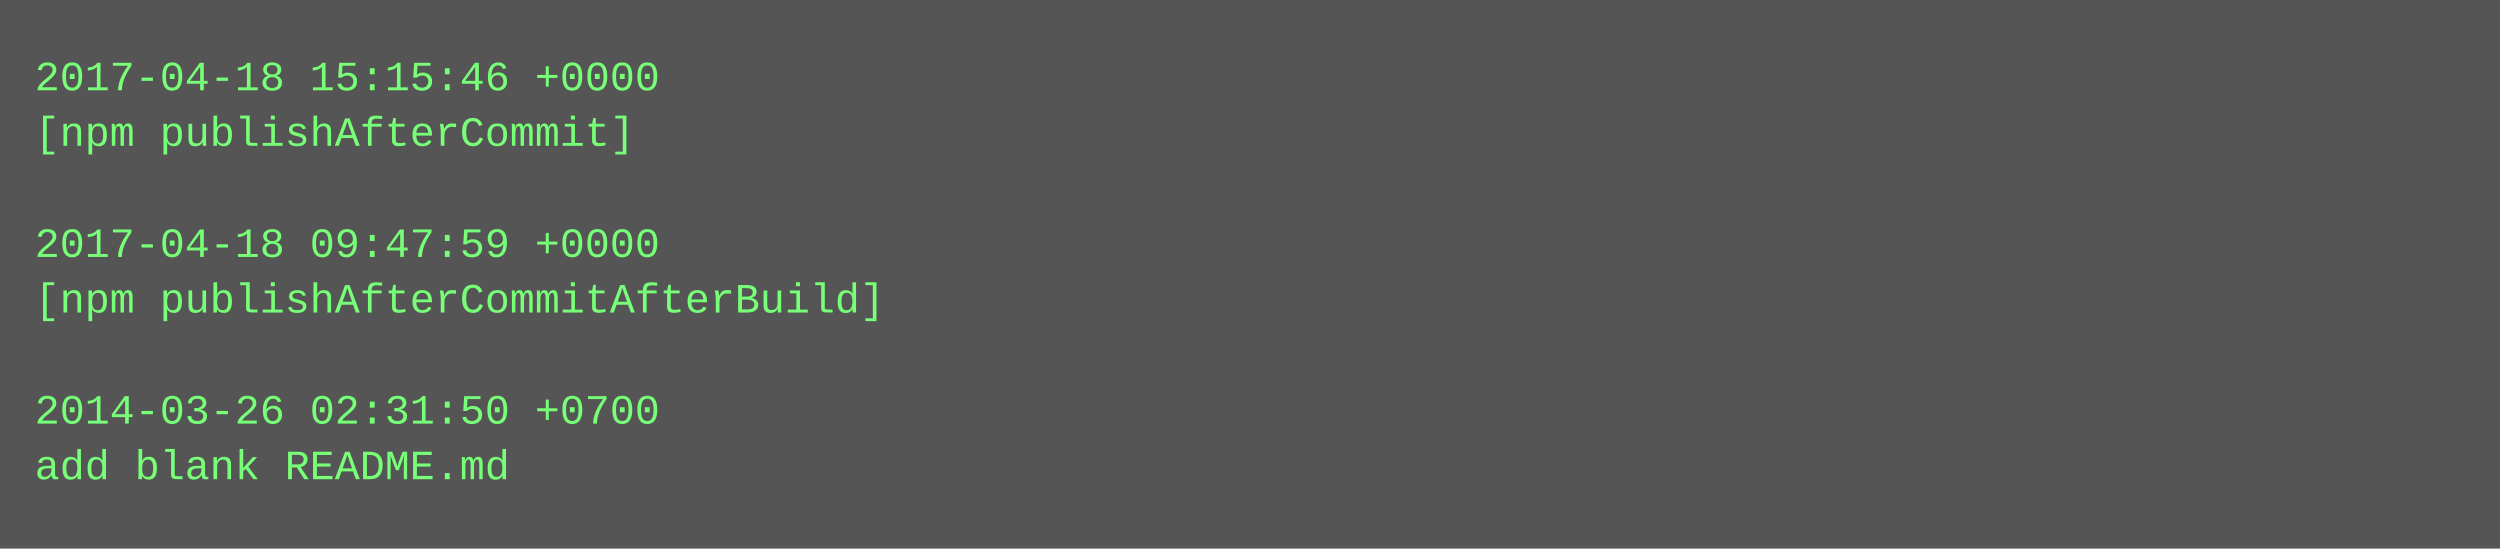
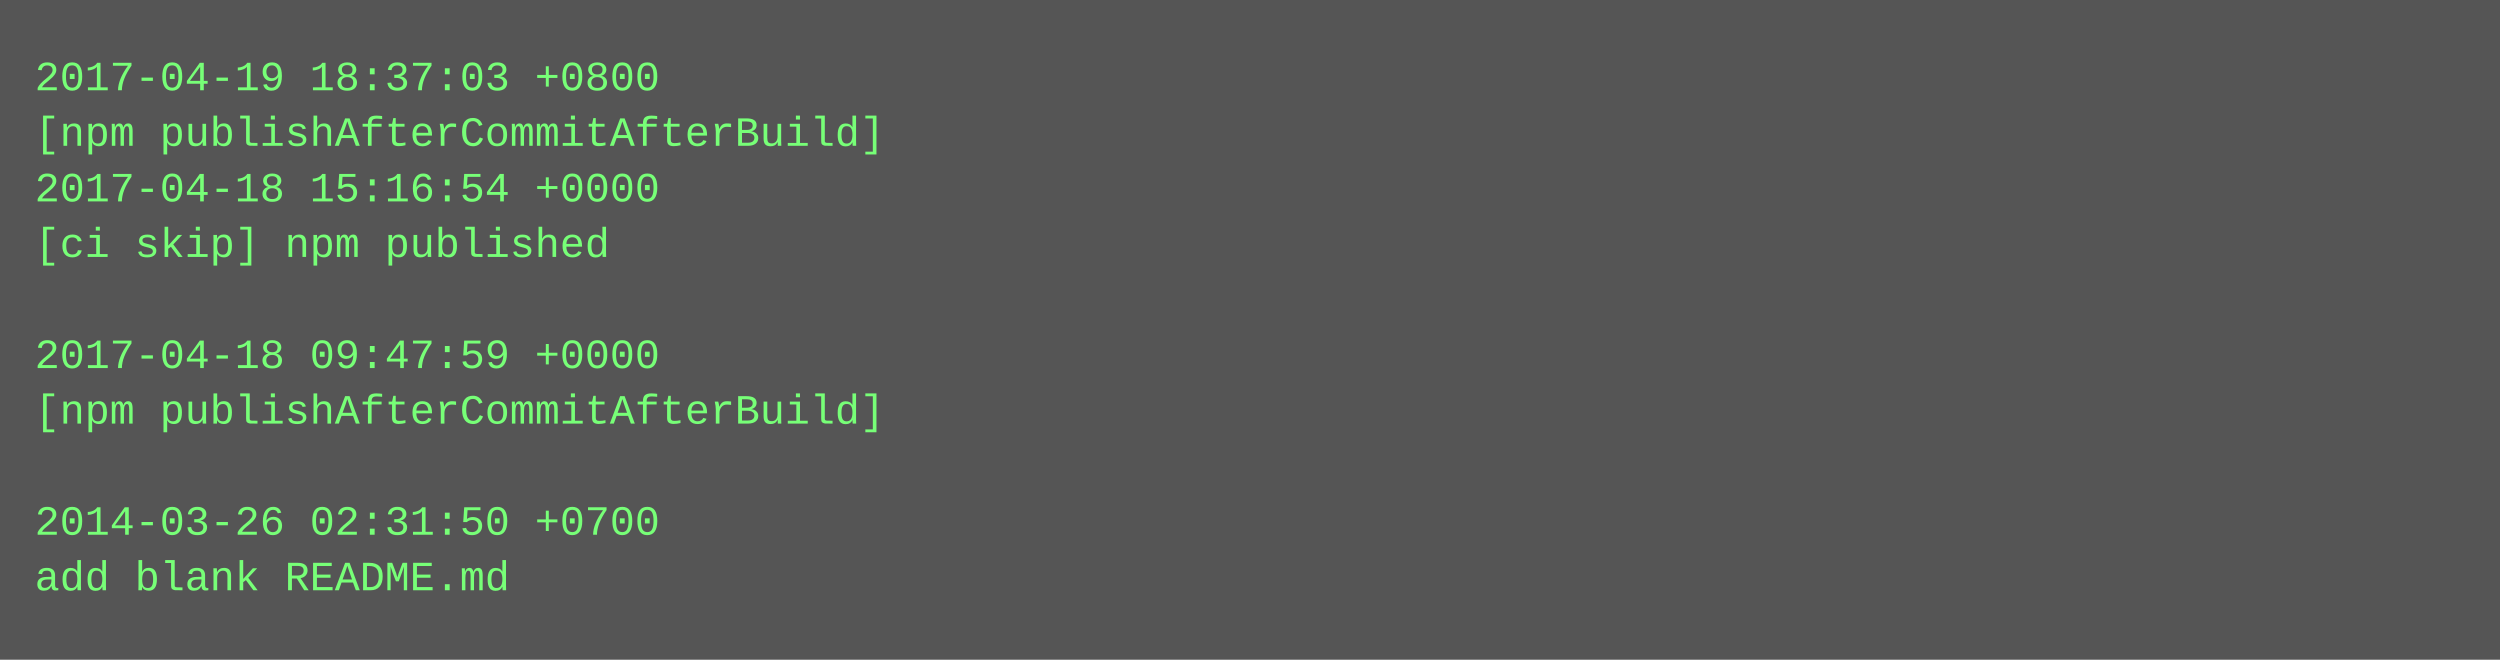
- <svg xmlns="http://www.w3.org/2000/svg" height="158" width="720">
-   <rect height="158" fill="#555" width="720" />
+ <svg xmlns="http://www.w3.org/2000/svg" height="190" width="720">
+   <rect height="190" fill="#555" width="720" />
  <text fill="#7f7" font-family="Courier New" font-size="12" xml:space="preserve">
-     <tspan x="10" y="26">2017-04-18 15:15:46 +0000</tspan>
-     <tspan x="10" y="42">[npm publishAfterCommit]</tspan>
-     <tspan x="10" y="58" />
-     <tspan x="10" y="74">2017-04-18 09:47:59 +0000</tspan>
-     <tspan x="10" y="90">[npm publishAfterCommitAfterBuild]</tspan>
-     <tspan x="10" y="106" />
-     <tspan x="10" y="122">2014-03-26 02:31:50 +0700</tspan>
-     <tspan x="10" y="138">add blank README.md</tspan>
+     <tspan x="10" y="26">2017-04-19 18:37:03 +0800</tspan>
+     <tspan x="10" y="42">[npm publishAfterCommitAfterBuild]</tspan>
+     <tspan x="10" y="58">2017-04-18 15:16:54 +0000</tspan>
+     <tspan x="10" y="74">[ci skip] npm published</tspan>
+     <tspan x="10" y="90" />
+     <tspan x="10" y="106">2017-04-18 09:47:59 +0000</tspan>
+     <tspan x="10" y="122">[npm publishAfterCommitAfterBuild]</tspan>
+     <tspan x="10" y="138" />
+     <tspan x="10" y="154">2014-03-26 02:31:50 +0700</tspan>
+     <tspan x="10" y="170">add blank README.md</tspan>
  </text>
</svg>
